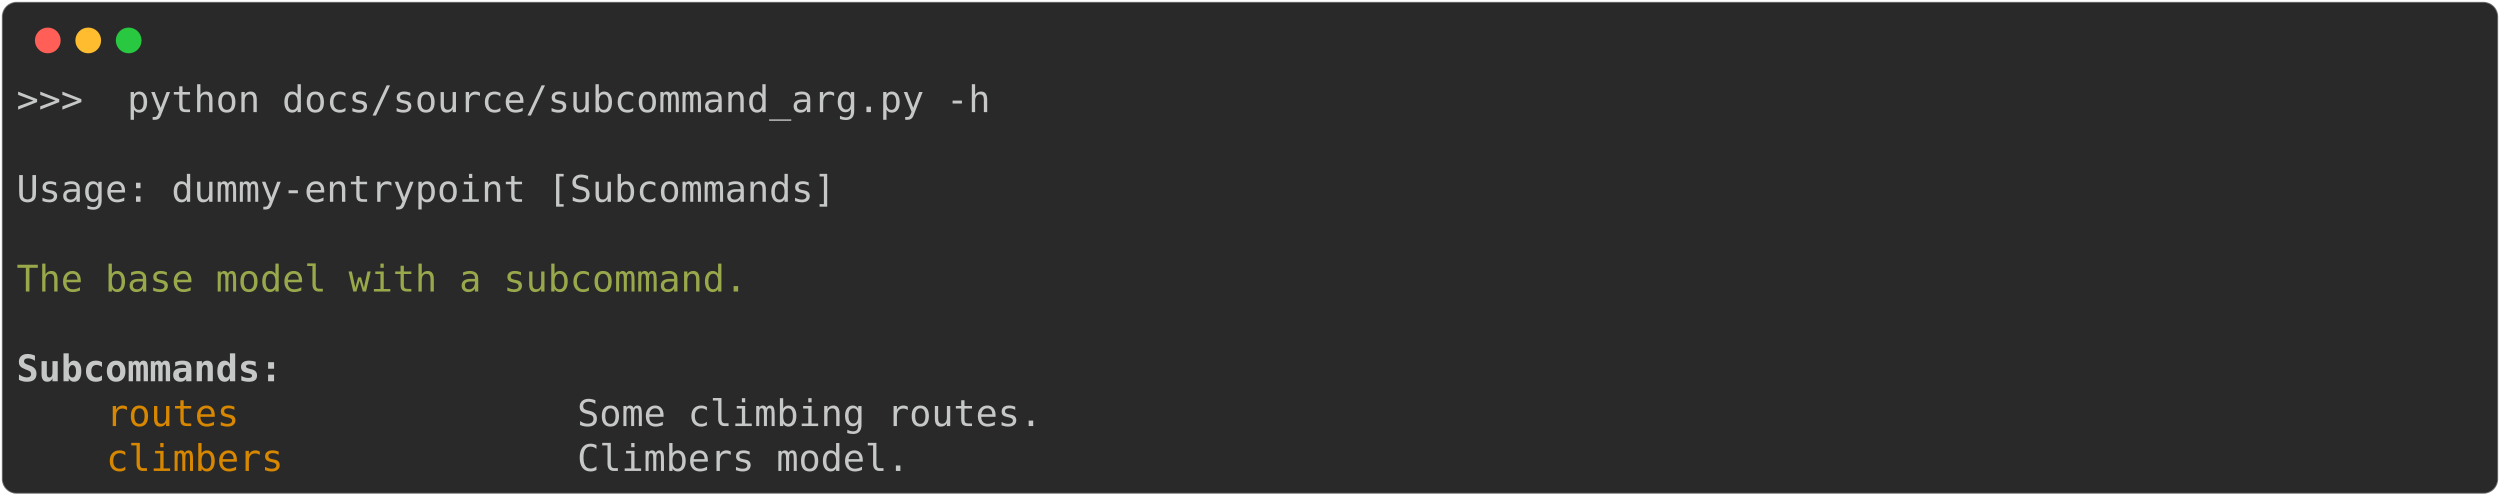
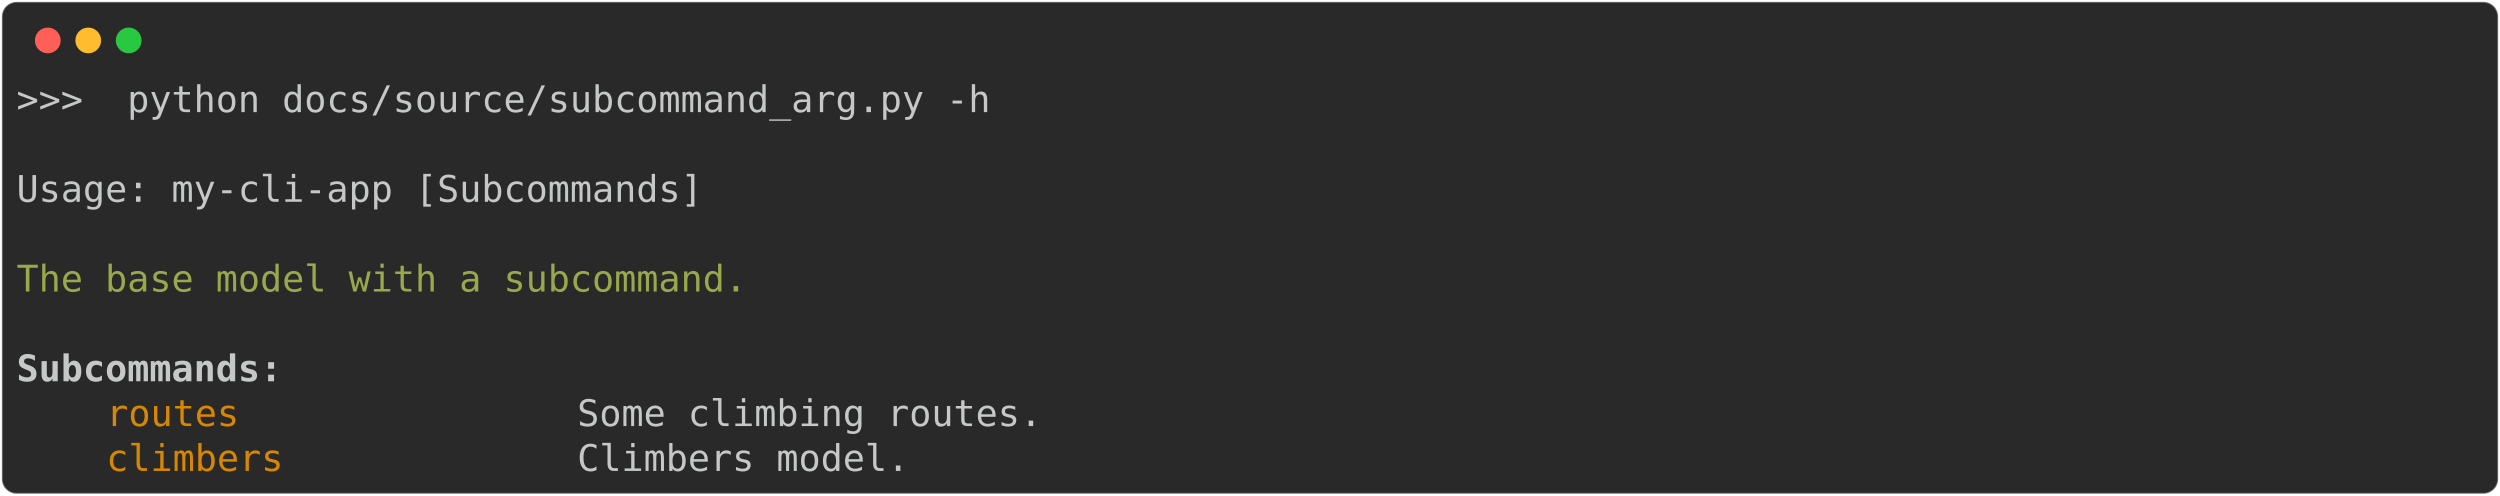
<svg xmlns="http://www.w3.org/2000/svg" class="rich-terminal" viewBox="0 0 1360 269.6">
  <style>

    @font-face {
        font-family: "Fira Code";
        src: local("FiraCode-Regular"),
                url("https://cdnjs.cloudflare.com/ajax/libs/firacode/6.2.0/woff2/FiraCode-Regular.woff2") format("woff2"),
                url("https://cdnjs.cloudflare.com/ajax/libs/firacode/6.2.0/woff/FiraCode-Regular.woff") format("woff");
        font-style: normal;
        font-weight: 400;
    }
    @font-face {
        font-family: "Fira Code";
        src: local("FiraCode-Bold"),
                url("https://cdnjs.cloudflare.com/ajax/libs/firacode/6.2.0/woff2/FiraCode-Bold.woff2") format("woff2"),
                url("https://cdnjs.cloudflare.com/ajax/libs/firacode/6.2.0/woff/FiraCode-Bold.woff") format("woff");
        font-style: bold;
        font-weight: 700;
    }

-     .terminal-1857024673-matrix {
+     .terminal-269217701-matrix {
        font-family: Fira Code, monospace;
        font-size: 20px;
        line-height: 24.4px;
        font-variant-east-asian: full-width;
    }

-     .terminal-1857024673-title {
+     .terminal-269217701-title {
        font-size: 18px;
        font-weight: bold;
        font-family: arial;
    }

-     .terminal-1857024673-r1 { fill: #c5c8c6 }
- .terminal-1857024673-r2 { fill: #98a84b }
- .terminal-1857024673-r3 { fill: #c5c8c6;font-weight: bold }
- .terminal-1857024673-r4 { fill: #d78700 }
+     .terminal-269217701-r1 { fill: #c5c8c6 }
+ .terminal-269217701-r2 { fill: #98a84b }
+ .terminal-269217701-r3 { fill: #c5c8c6;font-weight: bold }
+ .terminal-269217701-r4 { fill: #d78700 }
    </style>
  <defs>
-     <clipPath id="terminal-1857024673-clip-terminal">
+     <clipPath id="terminal-269217701-clip-terminal">
      <rect x="0" y="0" width="1341.0" height="218.6" />
    </clipPath>
-     <clipPath id="terminal-1857024673-line-0">
+     <clipPath id="terminal-269217701-line-0">
      <rect x="0" y="1.5" width="1342" height="24.65" />
    </clipPath>
-     <clipPath id="terminal-1857024673-line-1">
+     <clipPath id="terminal-269217701-line-1">
      <rect x="0" y="25.9" width="1342" height="24.65" />
    </clipPath>
-     <clipPath id="terminal-1857024673-line-2">
+     <clipPath id="terminal-269217701-line-2">
      <rect x="0" y="50.3" width="1342" height="24.65" />
    </clipPath>
-     <clipPath id="terminal-1857024673-line-3">
+     <clipPath id="terminal-269217701-line-3">
      <rect x="0" y="74.7" width="1342" height="24.65" />
    </clipPath>
-     <clipPath id="terminal-1857024673-line-4">
+     <clipPath id="terminal-269217701-line-4">
      <rect x="0" y="99.1" width="1342" height="24.65" />
    </clipPath>
-     <clipPath id="terminal-1857024673-line-5">
+     <clipPath id="terminal-269217701-line-5">
      <rect x="0" y="123.5" width="1342" height="24.65" />
    </clipPath>
-     <clipPath id="terminal-1857024673-line-6">
+     <clipPath id="terminal-269217701-line-6">
      <rect x="0" y="147.9" width="1342" height="24.65" />
    </clipPath>
-     <clipPath id="terminal-1857024673-line-7">
+     <clipPath id="terminal-269217701-line-7">
      <rect x="0" y="172.3" width="1342" height="24.65" />
    </clipPath>
  </defs>
  <rect fill="#292929" stroke="rgba(255,255,255,0.35)" stroke-width="1" x="1" y="1" width="1358" height="267.6" rx="8" />
  <g transform="translate(26,22)">
    <circle cx="0" cy="0" r="7" fill="#ff5f57" />
    <circle cx="22" cy="0" r="7" fill="#febc2e" />
    <circle cx="44" cy="0" r="7" fill="#28c840" />
  </g>
-   <g transform="translate(9, 41)" clip-path="url(#terminal-1857024673-clip-terminal)">
-     <g class="terminal-1857024673-matrix">
-       <text class="terminal-1857024673-r1" x="0" y="20" textLength="536.8" clip-path="url(#terminal-1857024673-line-0)">&gt;&gt;&gt;  python docs/source/subcommand_arg.py -h</text>
-       <text class="terminal-1857024673-r1" x="1342" y="20" textLength="12.2" clip-path="url(#terminal-1857024673-line-0)">
+   <g transform="translate(9, 41)" clip-path="url(#terminal-269217701-clip-terminal)">
+     <g class="terminal-269217701-matrix">
+       <text class="terminal-269217701-r1" x="0" y="20" textLength="536.8" clip-path="url(#terminal-269217701-line-0)">&gt;&gt;&gt;  python docs/source/subcommand_arg.py -h</text>
+       <text class="terminal-269217701-r1" x="1342" y="20" textLength="12.2" clip-path="url(#terminal-269217701-line-0)">
</text>
-       <text class="terminal-1857024673-r1" x="1342" y="44.4" textLength="12.2" clip-path="url(#terminal-1857024673-line-1)">
+       <text class="terminal-269217701-r1" x="1342" y="44.4" textLength="12.2" clip-path="url(#terminal-269217701-line-1)">
</text>
-       <text class="terminal-1857024673-r1" x="0" y="68.8" textLength="451.4" clip-path="url(#terminal-1857024673-line-2)">Usage: dummy-entrypoint [Subcommands]</text>
-       <text class="terminal-1857024673-r1" x="1342" y="68.8" textLength="12.2" clip-path="url(#terminal-1857024673-line-2)">
+       <text class="terminal-269217701-r1" x="0" y="68.8" textLength="378.2" clip-path="url(#terminal-269217701-line-2)">Usage: my-cli-app [Subcommands]</text>
+       <text class="terminal-269217701-r1" x="1342" y="68.8" textLength="12.2" clip-path="url(#terminal-269217701-line-2)">
</text>
-       <text class="terminal-1857024673-r1" x="1342" y="93.2" textLength="12.2" clip-path="url(#terminal-1857024673-line-3)">
+       <text class="terminal-269217701-r1" x="1342" y="93.2" textLength="12.2" clip-path="url(#terminal-269217701-line-3)">
</text>
-       <text class="terminal-1857024673-r2" x="0" y="117.6" textLength="402.6" clip-path="url(#terminal-1857024673-line-4)">The base model with a subcommand.</text>
-       <text class="terminal-1857024673-r1" x="1342" y="117.6" textLength="12.2" clip-path="url(#terminal-1857024673-line-4)">
+       <text class="terminal-269217701-r2" x="0" y="117.6" textLength="402.6" clip-path="url(#terminal-269217701-line-4)">The base model with a subcommand.</text>
+       <text class="terminal-269217701-r1" x="1342" y="117.6" textLength="12.2" clip-path="url(#terminal-269217701-line-4)">
</text>
-       <text class="terminal-1857024673-r1" x="1342" y="142" textLength="12.2" clip-path="url(#terminal-1857024673-line-5)">
+       <text class="terminal-269217701-r1" x="1342" y="142" textLength="12.2" clip-path="url(#terminal-269217701-line-5)">
</text>
-       <text class="terminal-1857024673-r3" x="0" y="166.4" textLength="146.4" clip-path="url(#terminal-1857024673-line-6)">Subcommands:</text>
-       <text class="terminal-1857024673-r1" x="1342" y="166.4" textLength="12.2" clip-path="url(#terminal-1857024673-line-6)">
+       <text class="terminal-269217701-r3" x="0" y="166.4" textLength="146.4" clip-path="url(#terminal-269217701-line-6)">Subcommands:</text>
+       <text class="terminal-269217701-r1" x="1342" y="166.4" textLength="12.2" clip-path="url(#terminal-269217701-line-6)">
</text>
-       <text class="terminal-1857024673-r4" x="48.8" y="190.8" textLength="244" clip-path="url(#terminal-1857024673-line-7)">routes              </text>
-       <text class="terminal-1857024673-r1" x="305" y="190.8" textLength="256.2" clip-path="url(#terminal-1857024673-line-7)">Some climbing routes.</text>
-       <text class="terminal-1857024673-r1" x="1342" y="190.8" textLength="12.2" clip-path="url(#terminal-1857024673-line-7)">
+       <text class="terminal-269217701-r4" x="48.8" y="190.8" textLength="244" clip-path="url(#terminal-269217701-line-7)">routes              </text>
+       <text class="terminal-269217701-r1" x="305" y="190.8" textLength="256.2" clip-path="url(#terminal-269217701-line-7)">Some climbing routes.</text>
+       <text class="terminal-269217701-r1" x="1342" y="190.8" textLength="12.2" clip-path="url(#terminal-269217701-line-7)">
</text>
-       <text class="terminal-1857024673-r4" x="48.8" y="215.2" textLength="244" clip-path="url(#terminal-1857024673-line-8)">climbers            </text>
-       <text class="terminal-1857024673-r1" x="305" y="215.2" textLength="256.2" clip-path="url(#terminal-1857024673-line-8)">Climbers model.      </text>
-       <text class="terminal-1857024673-r1" x="1342" y="215.2" textLength="12.2" clip-path="url(#terminal-1857024673-line-8)">
+       <text class="terminal-269217701-r4" x="48.8" y="215.2" textLength="244" clip-path="url(#terminal-269217701-line-8)">climbers            </text>
+       <text class="terminal-269217701-r1" x="305" y="215.2" textLength="256.2" clip-path="url(#terminal-269217701-line-8)">Climbers model.      </text>
+       <text class="terminal-269217701-r1" x="1342" y="215.2" textLength="12.2" clip-path="url(#terminal-269217701-line-8)">
</text>
    </g>
  </g>
</svg>
